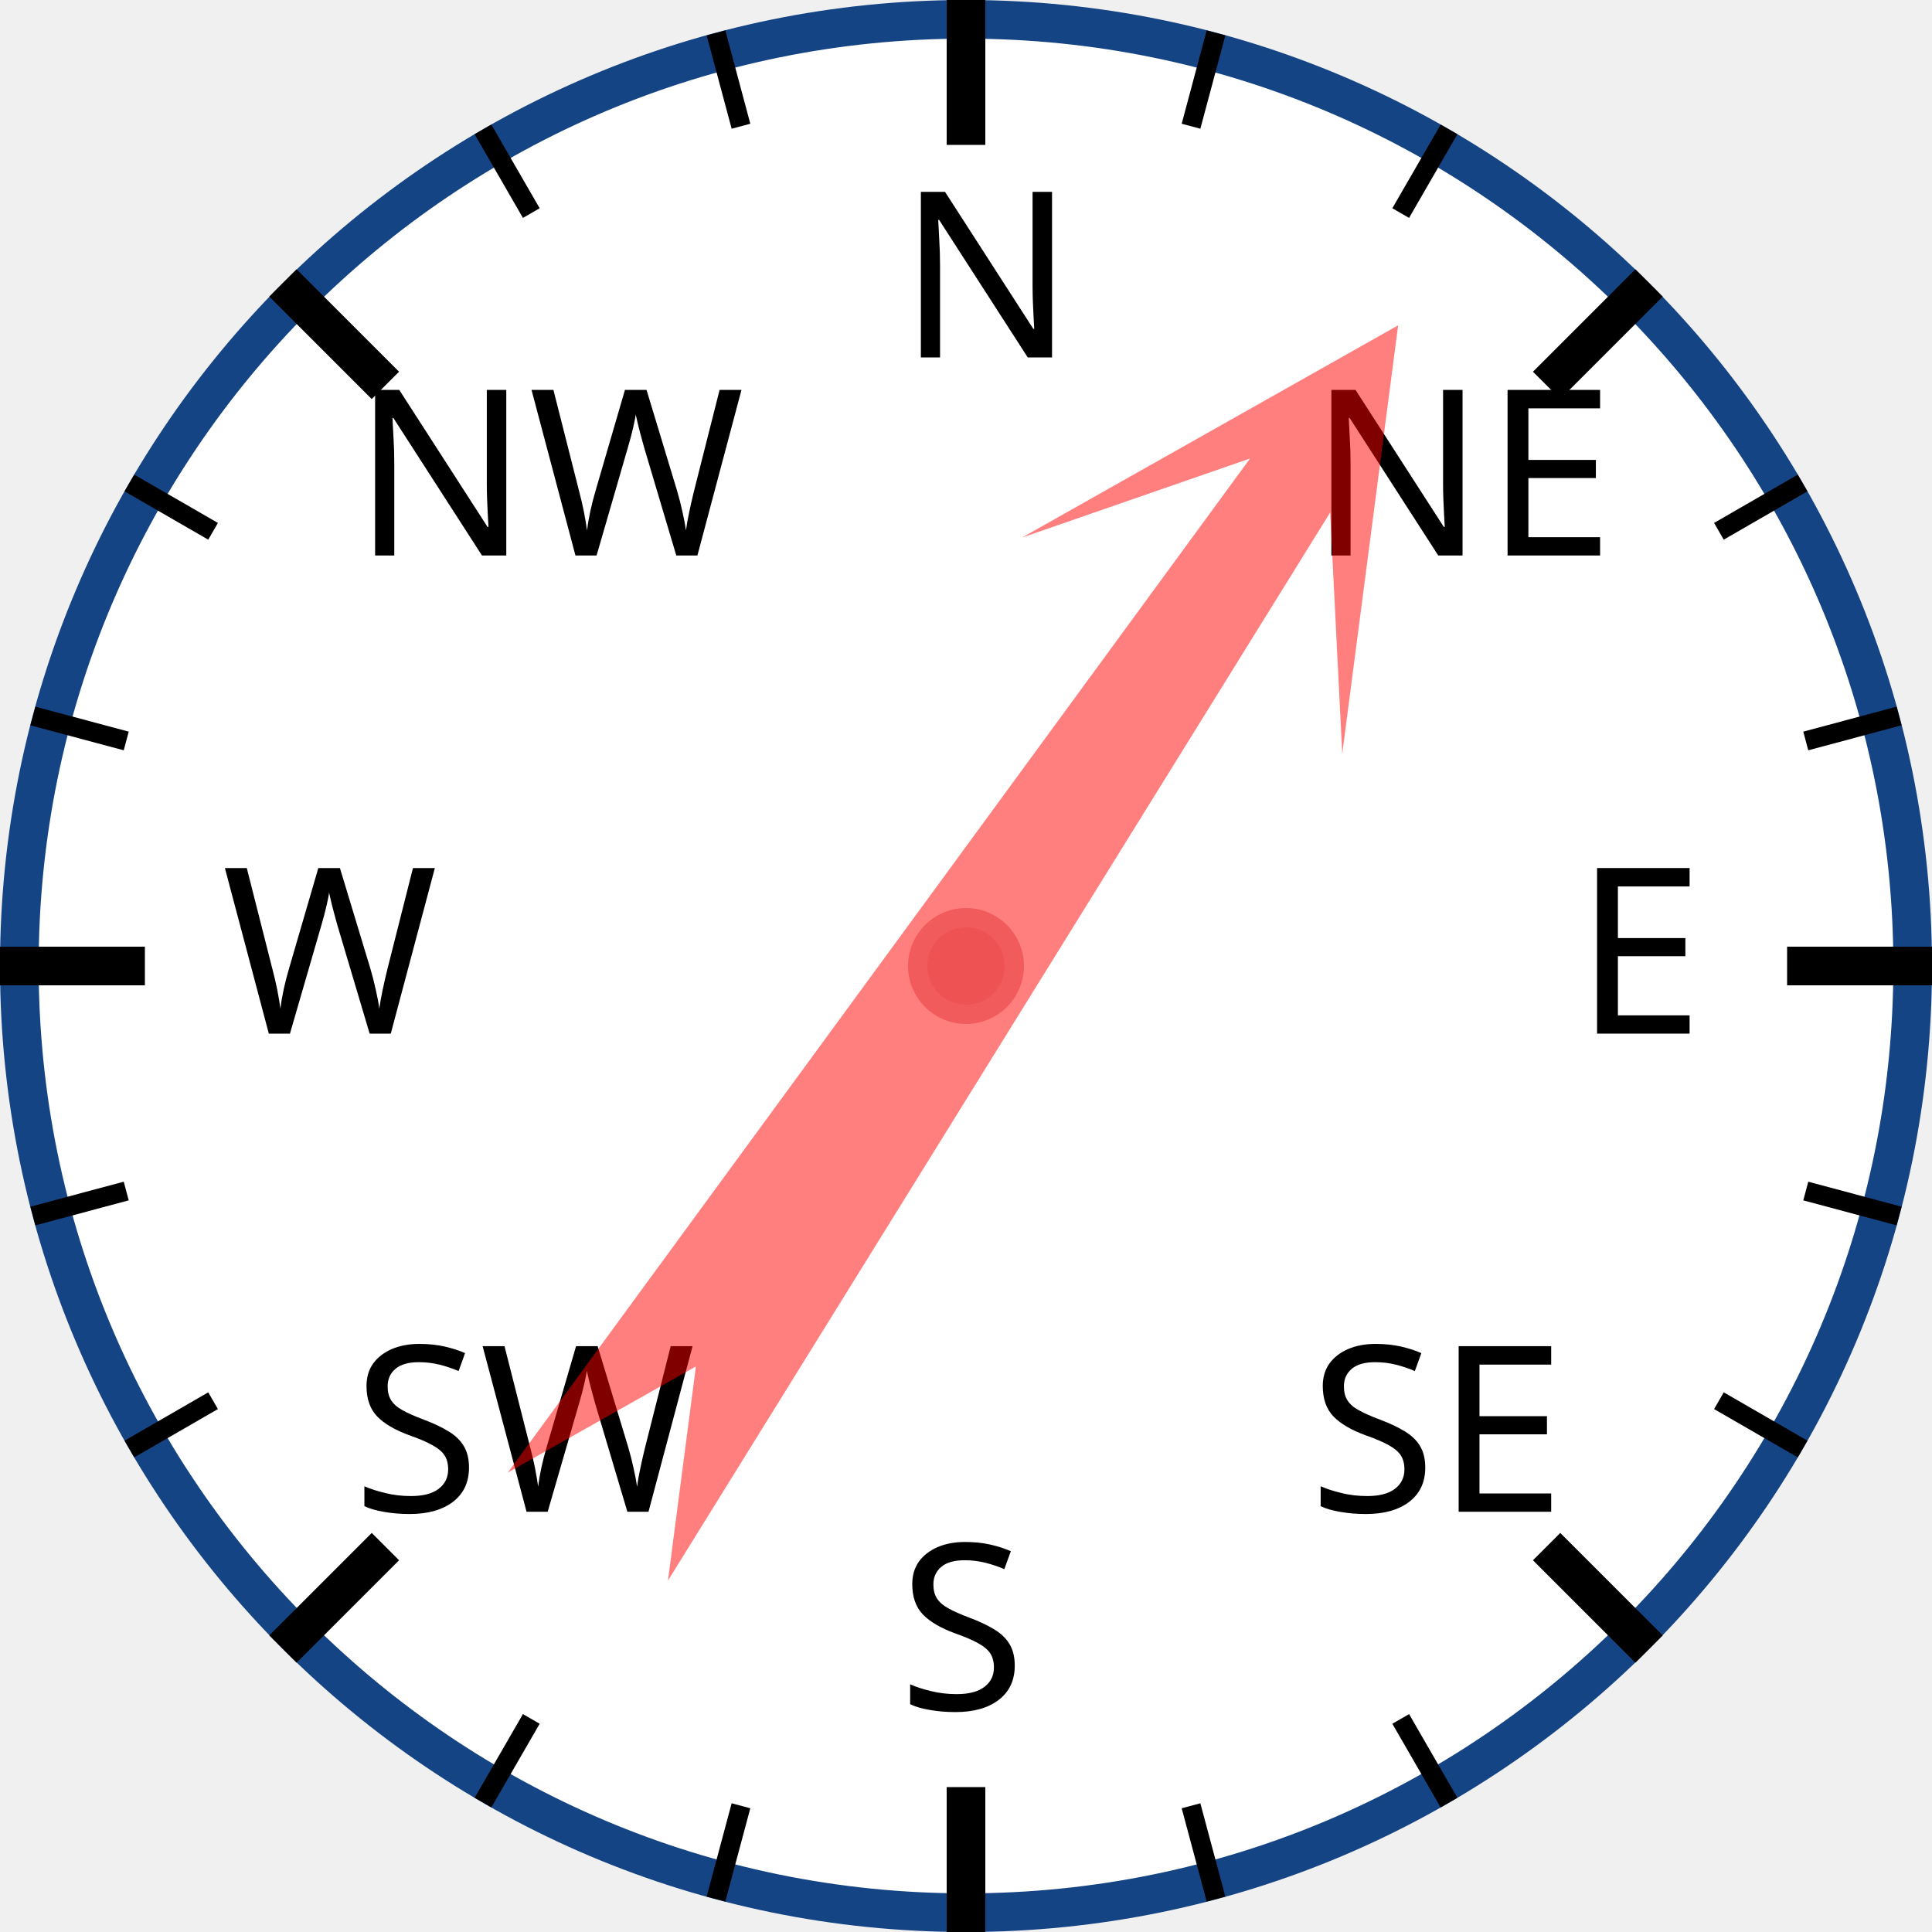
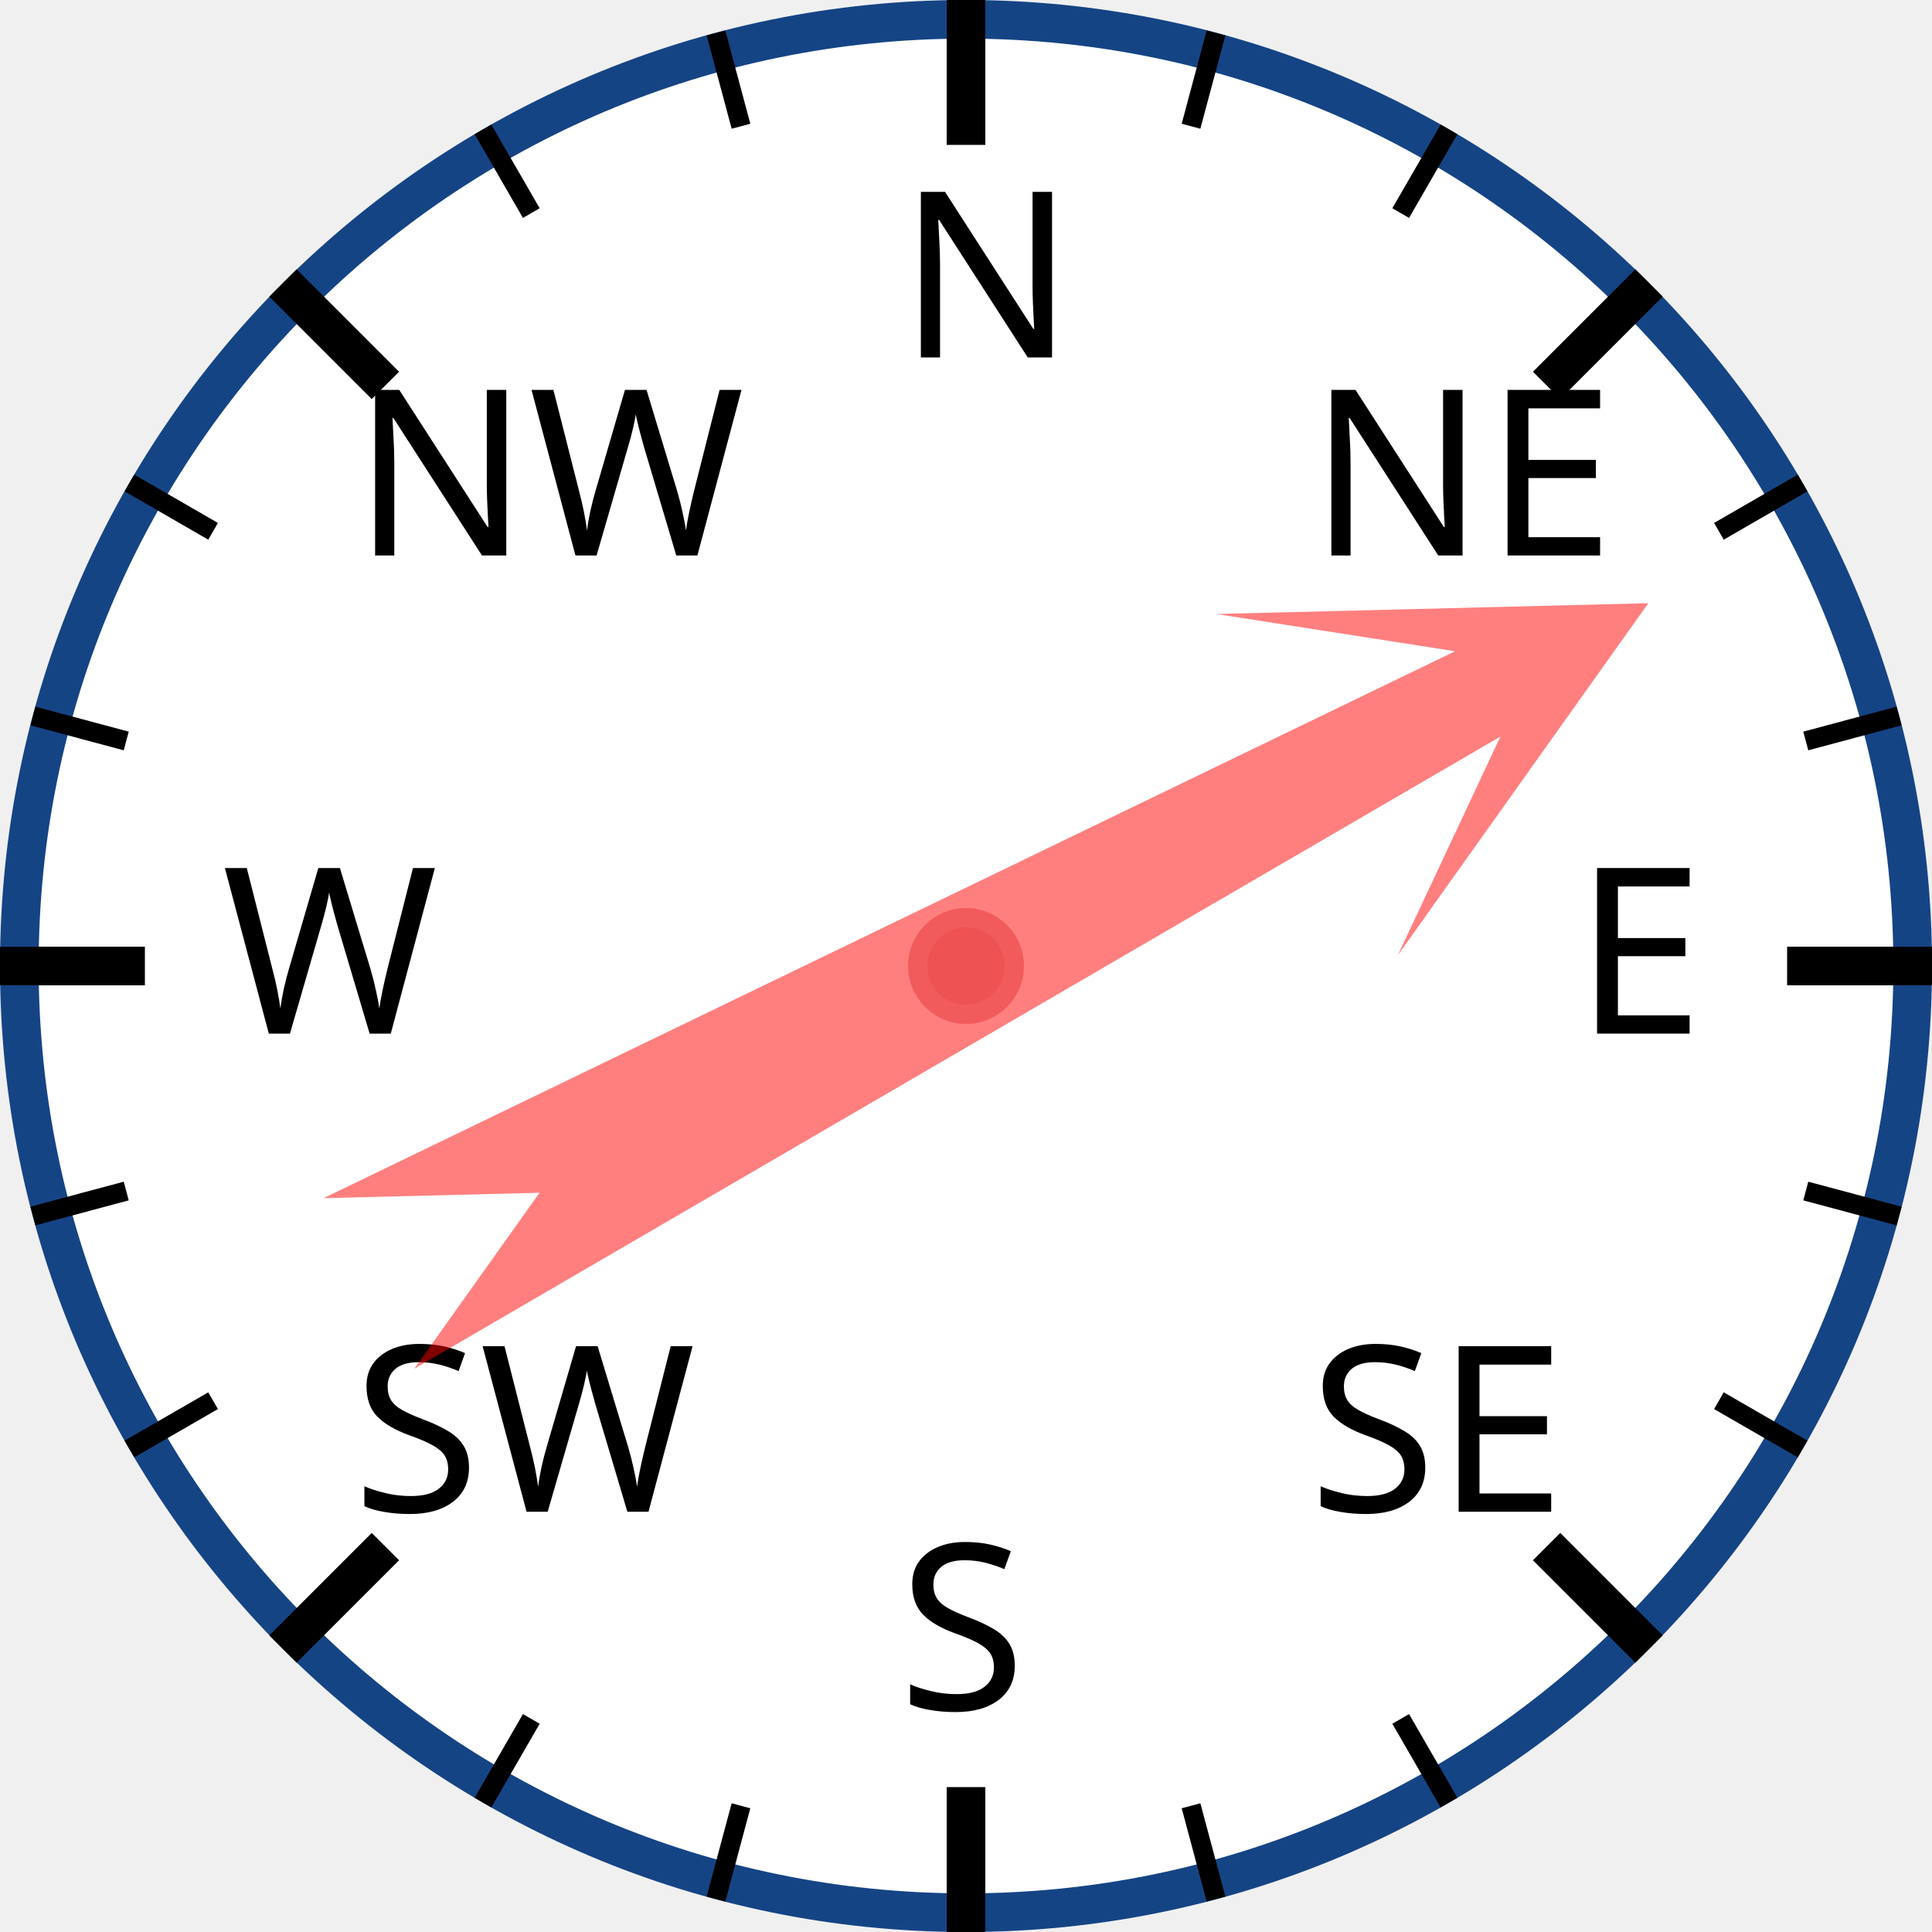
<svg xmlns="http://www.w3.org/2000/svg" width="120px" height="120px" viewBox="0 0 200 200">
  <circle cx="100" cy="100" r="98" style="fill: white; stroke: #154485; stroke-width: 4;" />
  <text x="93.0" y="37.0" style="font-family: sans-serif; font-size: 18pt;">N</text>
  <line x1="100.0" y1="0.0" x2="100.0" y2="15.0" style="stroke: black; stroke-width: 4;" />
  <line x1="74.118" y1="3.407" x2="76.706" y2="13.067" style="stroke: black; stroke-width: 2;" />
  <line x1="50" y1="13.397" x2="55" y2="22.058" style="stroke: black; stroke-width: 2;" />
  <text x="36.503" y="57.503" style="font-family: sans-serif; font-size: 18pt;">NW</text>
  <line x1="29.289" y1="29.289" x2="39.896" y2="39.896" style="stroke: black; stroke-width: 4;" />
  <line x1="13.397" y1="50" x2="22.058" y2="55" style="stroke: black; stroke-width: 2;" />
  <line x1="3.407" y1="74.118" x2="13.067" y2="76.706" style="stroke: black; stroke-width: 2;" />
  <text x="23.0" y="107.0" style="font-family: sans-serif; font-size: 18pt;">W</text>
  <line x1="0.0" y1="100.0" x2="15.0" y2="100.0" style="stroke: black; stroke-width: 4;" />
  <line x1="3.407" y1="125.882" x2="13.067" y2="123.294" style="stroke: black; stroke-width: 2;" />
  <line x1="13.397" y1="150" x2="22.058" y2="145" style="stroke: black; stroke-width: 2;" />
  <text x="36.503" y="156.497" style="font-family: sans-serif; font-size: 18pt;">SW</text>
  <line x1="29.289" y1="170.711" x2="39.896" y2="160.104" style="stroke: black; stroke-width: 4;" />
  <line x1="50" y1="186.603" x2="55" y2="177.942" style="stroke: black; stroke-width: 2;" />
  <line x1="74.118" y1="196.593" x2="76.706" y2="186.933" style="stroke: black; stroke-width: 2;" />
  <text x="93" y="177.0" style="font-family: sans-serif; font-size: 18pt;">S</text>
  <line x1="100" y1="200.0" x2="100" y2="185.0" style="stroke: black; stroke-width: 4;" />
  <line x1="125.882" y1="196.593" x2="123.294" y2="186.933" style="stroke: black; stroke-width: 2;" />
  <line x1="150.0" y1="186.603" x2="145.0" y2="177.942" style="stroke: black; stroke-width: 2;" />
  <text x="135.497" y="156.497" style="font-family: sans-serif; font-size: 18pt;">SE</text>
  <line x1="170.711" y1="170.711" x2="160.104" y2="160.104" style="stroke: black; stroke-width: 4;" />
  <line x1="186.603" y1="150" x2="177.942" y2="145" style="stroke: black; stroke-width: 2;" />
  <line x1="196.593" y1="125.882" x2="186.933" y2="123.294" style="stroke: black; stroke-width: 2;" />
  <text x="163.0" y="107" style="font-family: sans-serif; font-size: 18pt;">E</text>
  <line x1="200.0" y1="100" x2="185.0" y2="100" style="stroke: black; stroke-width: 4;" />
  <line x1="196.593" y1="74.118" x2="186.933" y2="76.706" style="stroke: black; stroke-width: 2;" />
  <line x1="186.603" y1="50" x2="177.942" y2="55" style="stroke: black; stroke-width: 2;" />
  <text x="135.497" y="57.503" style="font-family: sans-serif; font-size: 18pt;">NE</text>
  <line x1="170.711" y1="29.289" x2="160.104" y2="39.896" style="stroke: black; stroke-width: 4;" />
  <line x1="150" y1="13.397" x2="145" y2="22.058" style="stroke: black; stroke-width: 2;" />
  <line x1="125.882" y1="3.407" x2="123.294" y2="13.067" style="stroke: black; stroke-width: 2;" />
-   <polygon points="100 20 120 60 105 40 110 170 100 150 90 170 95 40 80 60" style="fill: red; fill-opacity: 0.5;" transform="rotate(34,100,100)" />
+   <polygon points="100 20 120 60 105 40 110 170 100 150 90 170 95 40 80 60" style="fill: red; fill-opacity: 0.5;" transform="rotate(62,100,100)" />
  <circle cx="100" cy="100" r="5" style="fill: #EE5252; stroke: #F25B5B; stroke-width: 2;" />
</svg>
